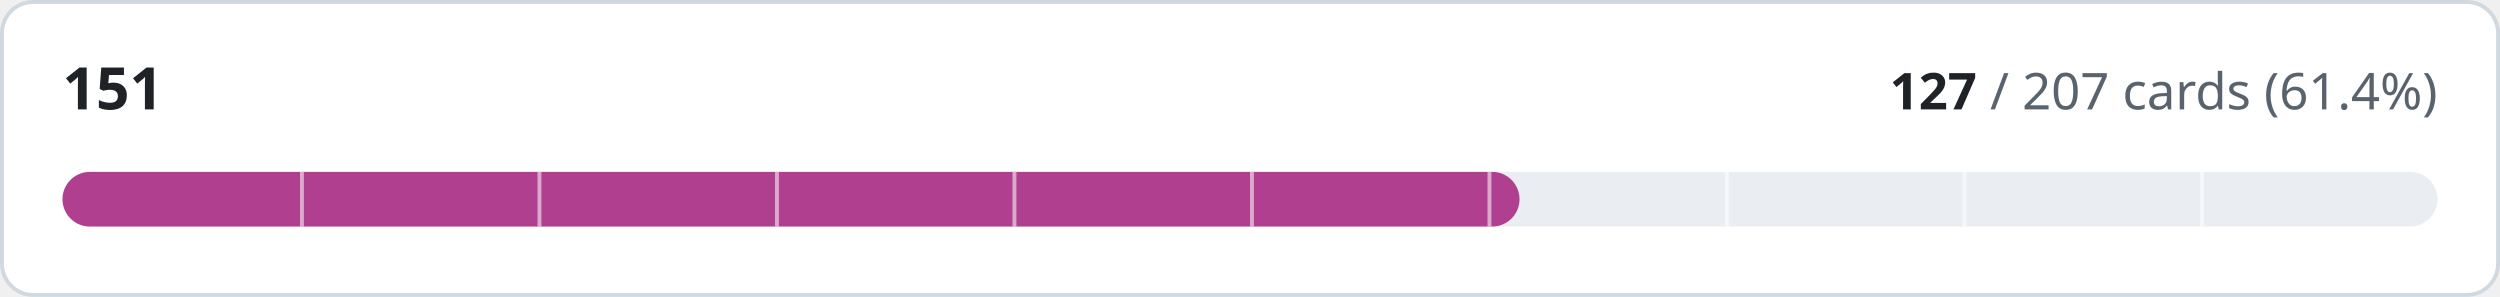
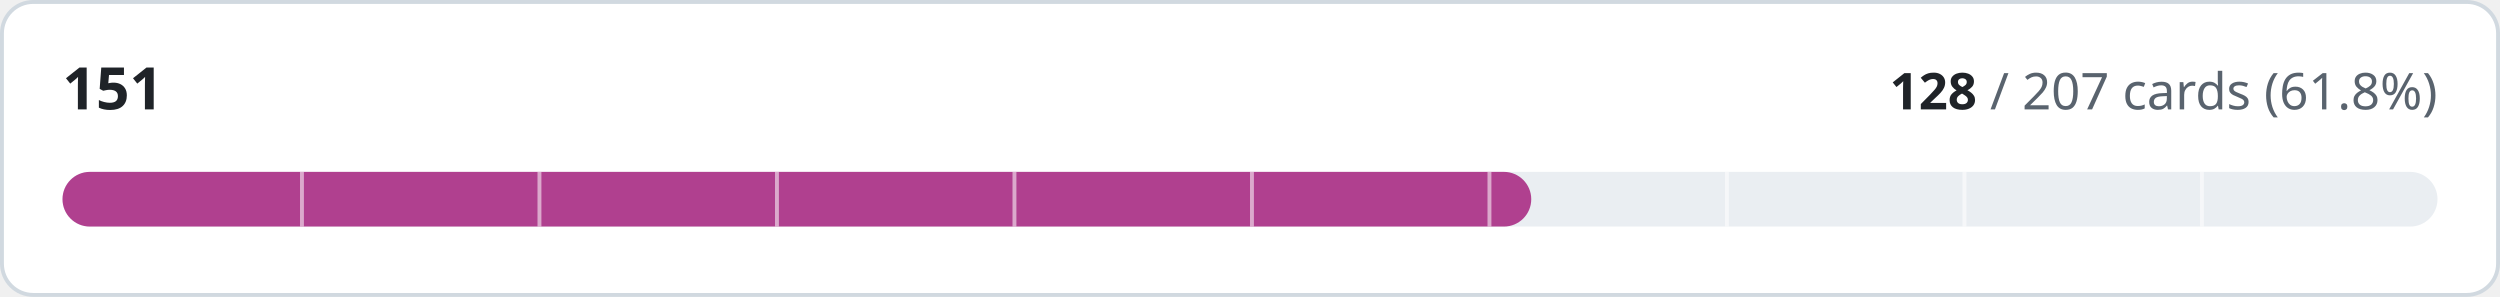
- <svg xmlns="http://www.w3.org/2000/svg" width="640" height="76" viewBox="0 0 640 76" role="img" aria-label="151: 127 of 207 cards implemented">
+ <svg xmlns="http://www.w3.org/2000/svg" width="640" height="76" viewBox="0 0 640 76" role="img" aria-label="151: 128 of 207 cards implemented">
  <style>
.t{fill:#1f2328}.m{fill:#59636e}.trk{fill:#eaeef2}.bd{stroke:#d1d9e0}.bg{fill:#ffffff}
@media (prefers-color-scheme:dark){.t{fill:#f0f6fc}.m{fill:#9198a1}.trk{fill:#262c36}.bd{stroke:#3d444d}.bg{fill:#0d1117}}
text{font-family:-apple-system,BlinkMacSystemFont,'Segoe UI','Noto Sans',Helvetica,Arial,sans-serif;font-variant-numeric:tabular-nums}
</style>
  <rect class="bg bd" x="0.5" y="0.5" width="639" height="75" rx="8" stroke-width="1" />
  <text class="t" x="16" y="28" font-size="15" font-weight="600">151</text>
  <text class="m" x="624" y="28" font-size="13" text-anchor="end">
-     <tspan class="t" font-weight="600">127</tspan> / 207 cards (61.4%)</text>
+     <tspan class="t" font-weight="600">128</tspan> / 207 cards (61.8%)</text>
  <rect class="trk" x="16" y="44" width="608" height="14" rx="7" />
-   <rect x="16" y="44" width="373.0" height="14" rx="7" fill="#b0408f" />
+   <rect x="16" y="44" width="376.0" height="14" rx="7" fill="#b0408f" />
  <rect x="76.8" y="44" width="1" height="14" class="bg" opacity="0.55" />
  <rect x="137.6" y="44" width="1" height="14" class="bg" opacity="0.55" />
  <rect x="198.4" y="44" width="1" height="14" class="bg" opacity="0.55" />
  <rect x="259.2" y="44" width="1" height="14" class="bg" opacity="0.55" />
  <rect x="320.0" y="44" width="1" height="14" class="bg" opacity="0.55" />
  <rect x="380.8" y="44" width="1" height="14" class="bg" opacity="0.55" />
  <rect x="441.6" y="44" width="1" height="14" class="bg" opacity="0.55" />
  <rect x="502.4" y="44" width="1" height="14" class="bg" opacity="0.55" />
  <rect x="563.2" y="44" width="1" height="14" class="bg" opacity="0.55" />
</svg>
